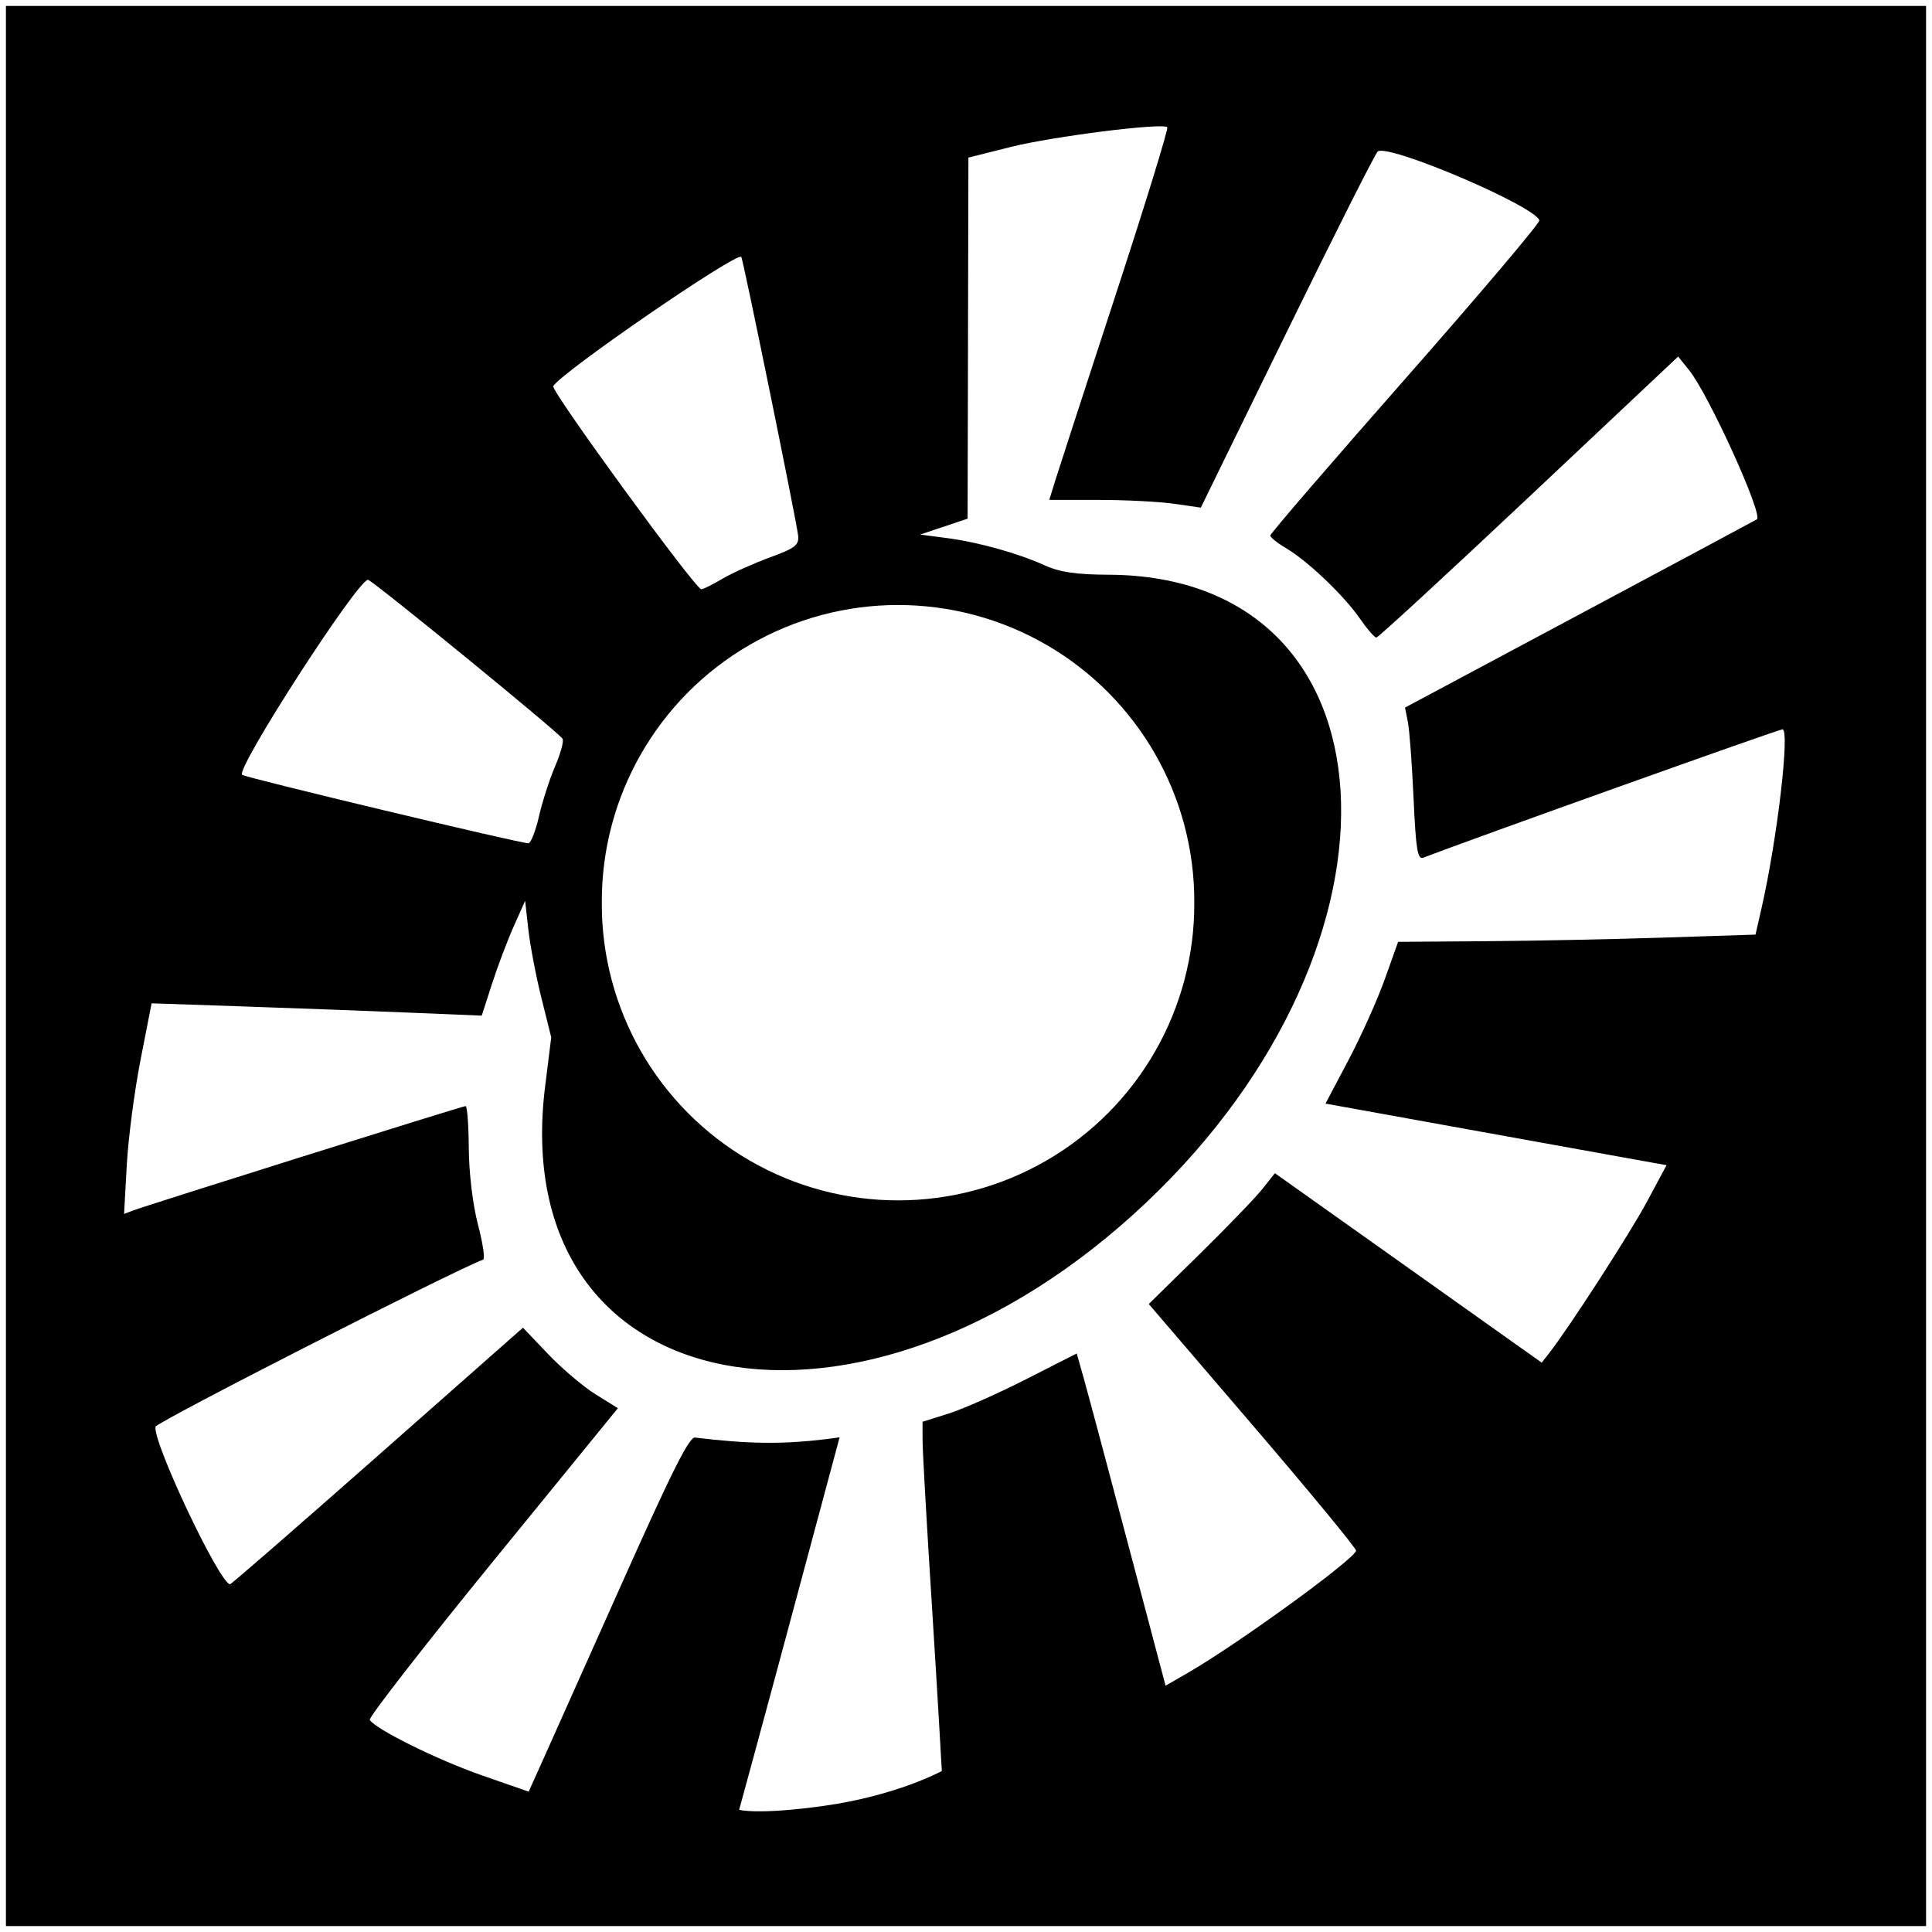
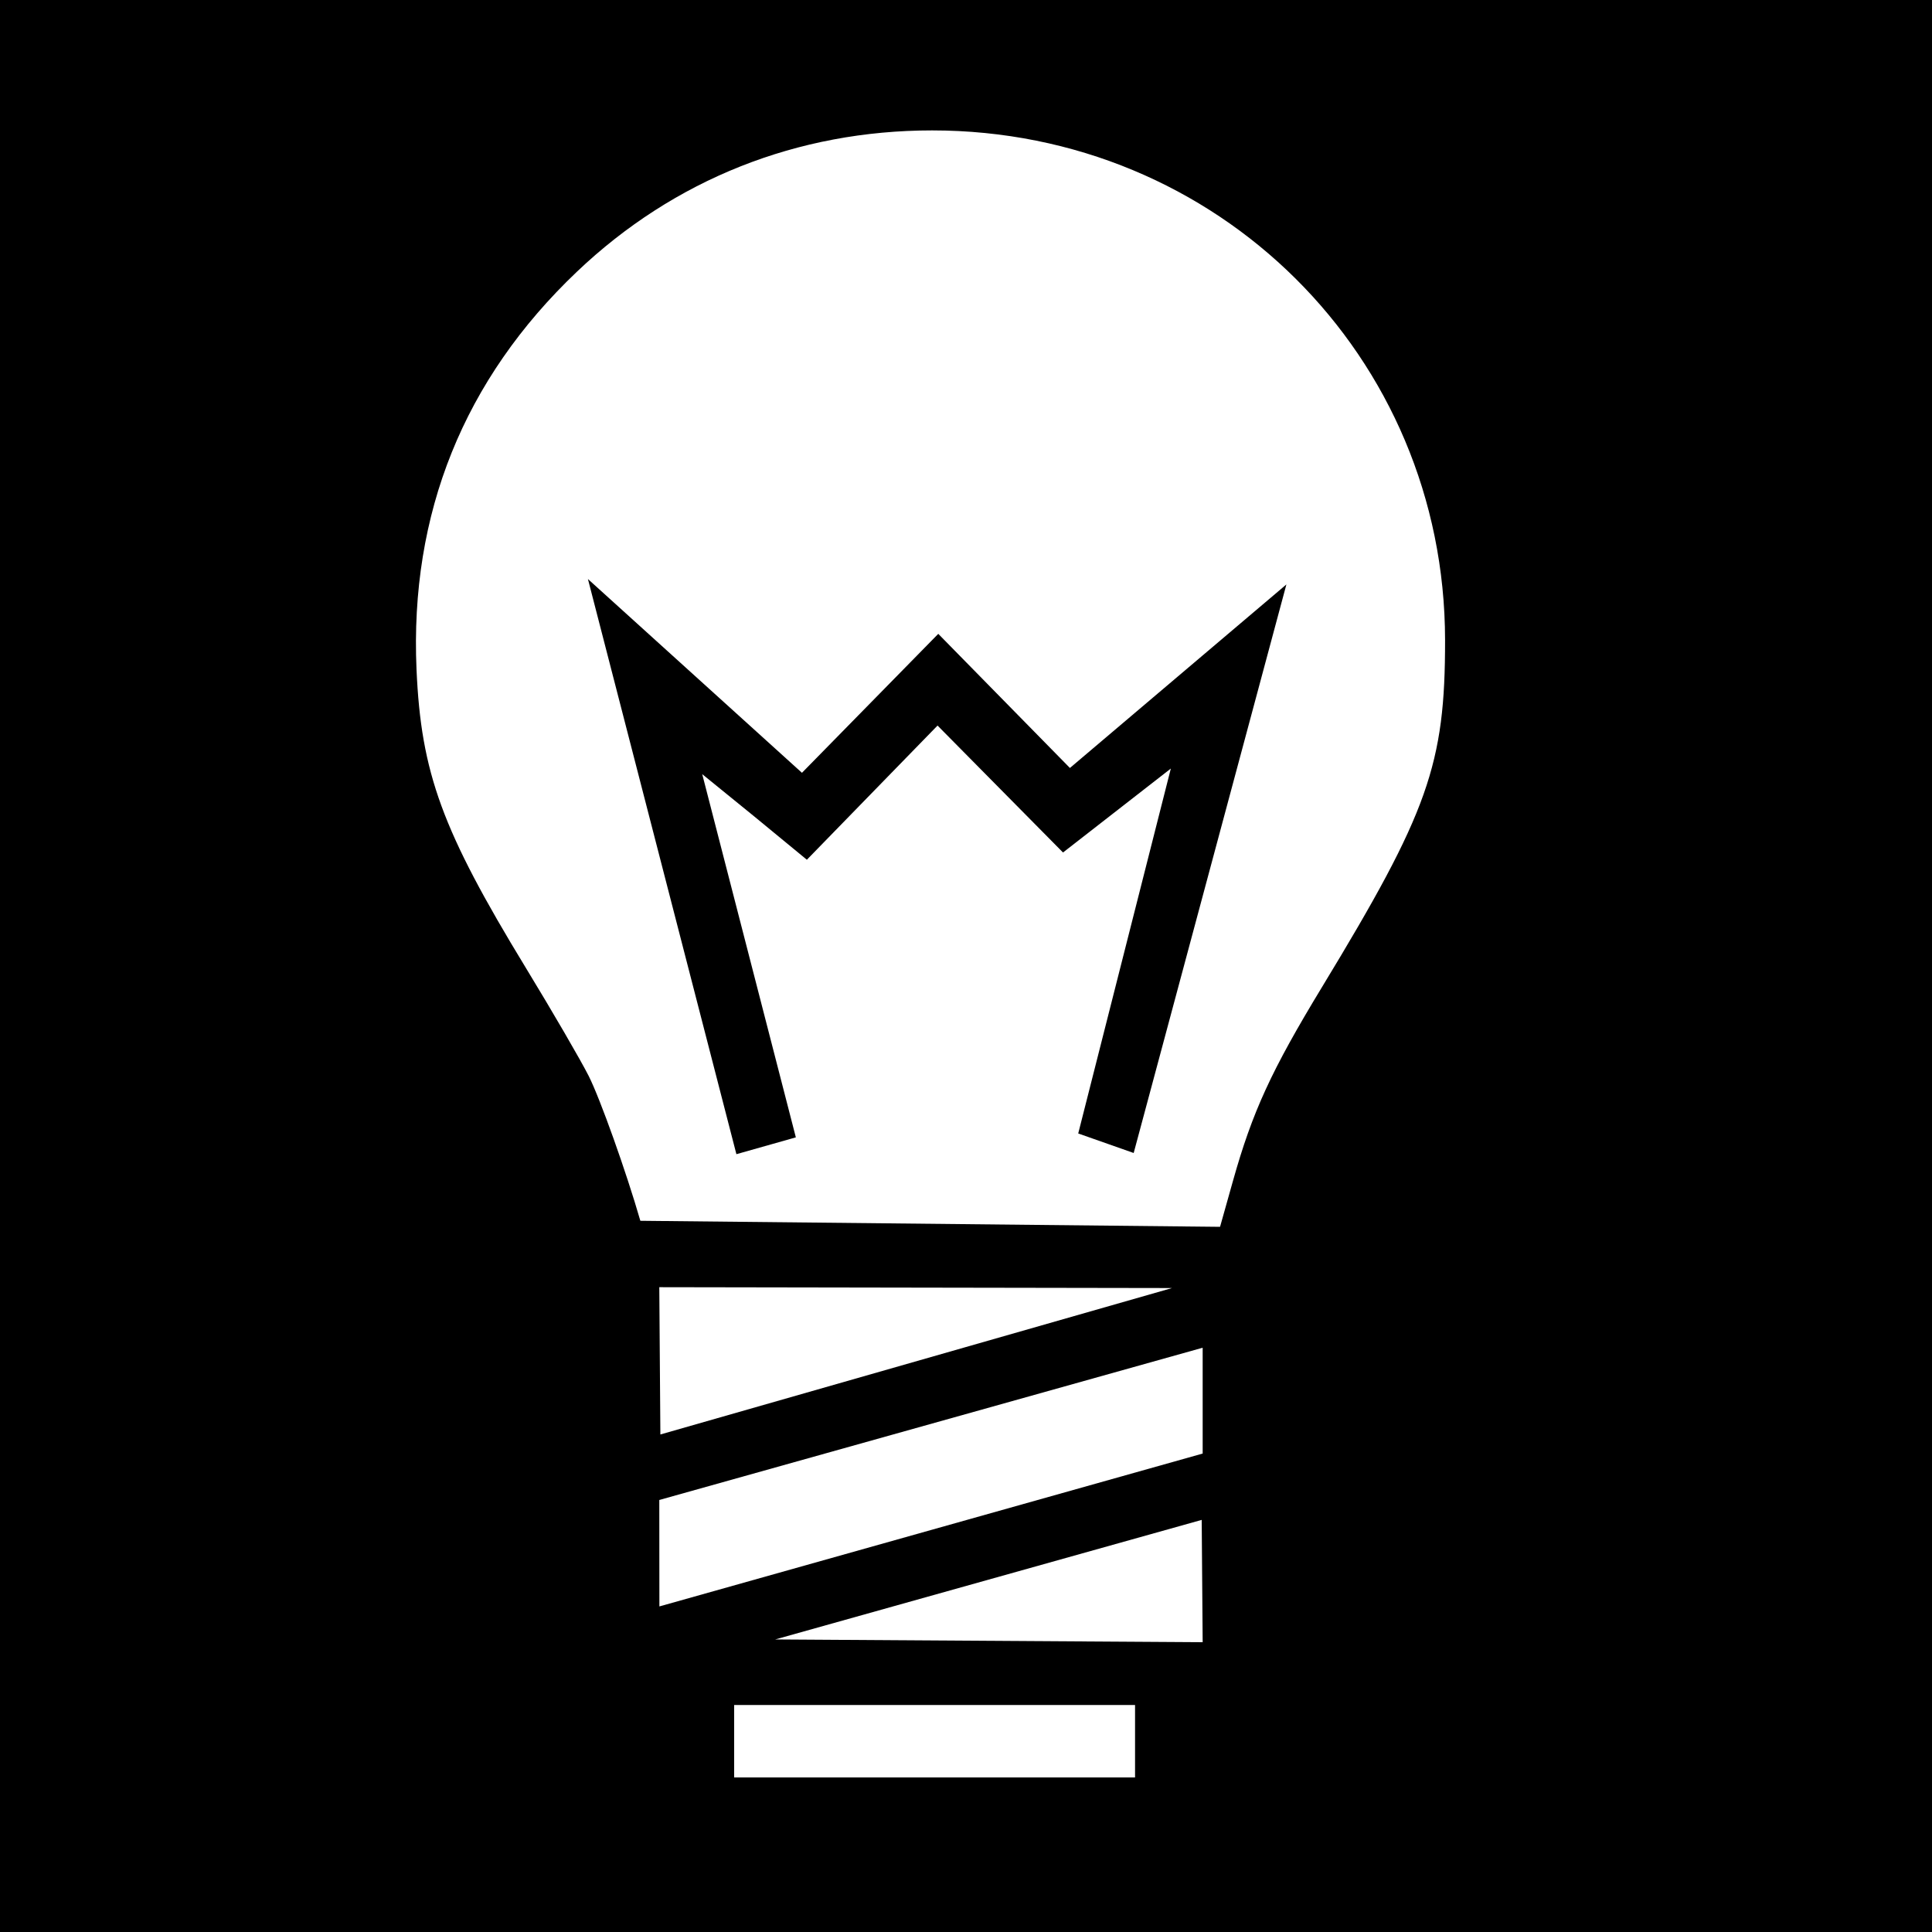
<svg xmlns="http://www.w3.org/2000/svg" id="svg2" version="1.1" width="400" height="400">
  <defs id="defs6" />
-   <rect style="fill:#000000;fill-opacity:1;stroke:#ffffff;stroke-width:1.228;stroke-linecap:butt;stroke-linejoin:miter;stroke-miterlimit:4;stroke-opacity:1;stroke-dasharray:none" id="rect3163" width="398.772" height="398.772" x="0.614" y="0.614" />
-   <path style="fill:#ffffff" d="m 149.562,119.831 c 2.022,-1.193 6.435,-3.179 9.807,-4.414 5.309,-1.945 6.096,-2.559 5.869,-4.581 -0.343,-3.059 -11.394,-57.24 -11.76,-57.653 -0.942,-1.065 -37.103,23.783 -38.942,26.759 -0.556,0.899 29.439,42.044 30.656,42.054 0.381,0.003 2.347,-0.971 4.369,-2.164 z" id="path3760" />
-   <path style="fill:#ffffff" d="m 111.609,168.938 c 0.681,-2.991 2.175,-7.617 3.318,-10.279 1.144,-2.662 1.839,-5.229 1.545,-5.704 -0.838,-1.355 -39.526,-32.96 -40.29,-32.913 -2.237,0.138 -27.427,39.174 -26.053,40.374 0.694,0.606 58.366,14.391 59.306,14.175 0.514,-0.118 1.492,-2.662 2.174,-5.653 z" id="path3758" />
-   <path style="fill:#ffffff" d="m 170.5,373.896 c 15.168,-2.108 24.494,-7.229 24.494,-7.229 0,0 -0.897,-16.117 -1.986,-33.167 -1.089,-17.05 -1.986,-32.83 -1.994,-35.067 L 191,294.365 l 5.397,-1.701 c 2.968,-0.936 10.151,-4.117 15.962,-7.069 l 10.565,-5.368 1.455,5.137 c 0.8,2.825 4.938,18.3 9.196,34.389 l 7.741,29.252 4.592,-2.647 c 10.221,-5.892 34.047,-23.167 34.861,-25.277 0.148,-0.384 -9.45,-12.038 -21.329,-25.898 l -21.599,-25.2 10.434,-10.242 c 5.739,-5.633 11.615,-11.727 13.058,-13.543 l 2.624,-3.301 27.618,19.611 27.618,19.611 1.426,-1.81 c 4.066,-5.159 16.747,-24.772 20.327,-31.438 l 4.097,-7.628 -9.271,-1.67 c -5.099,-0.918 -20.987,-3.788 -35.306,-6.377 l -26.035,-4.708 4.751,-8.995 c 2.613,-4.947 5.996,-12.482 7.517,-16.745 l 2.767,-7.75 18.017,-0.13 c 9.909,-0.072 26.558,-0.409 36.996,-0.75 L 363.458,193.5 364.713,188 c 3.251,-14.247 5.912,-37 4.328,-37 -0.78,0 -63.84,22.532 -74.383,26.578 -1.161,0.445 -1.522,-1.778 -1.994,-12.267 C 292.347,158.265 291.819,151.15 291.49,149.5 l -0.598,-3 36.304,-19.397 c 19.967,-10.669 36.417,-19.482 36.556,-19.586 1.313,-0.981 -9.977,-25.82 -14.026,-30.857 l -2.283,-2.84 -30.9,29.09 C 299.549,118.909 285.335,132 284.958,132 c -0.377,0 -1.925,-1.788 -3.439,-3.973 -3.311,-4.778 -10.795,-11.906 -15.269,-14.543 -1.788,-1.054 -3.25,-2.231 -3.25,-2.616 0,-0.386 12.603,-15.018 28.006,-32.517 15.403,-17.499 27.868,-32.228 27.701,-32.732 -1.002,-3.005 -30.979,-15.804 -33.446,-14.28 -0.442,0.273 -8.867,16.98 -18.723,37.127 l -17.92,36.63 -5.559,-0.798 C 240.001,103.859 232.943,103.5 227.372,103.5 l -10.128,0 1.234,-4 c 0.679,-2.2 6.288,-19.448 12.465,-38.33 6.177,-18.881 11.005,-34.555 10.73,-34.83 -0.965,-0.965 -23.763,1.91 -32.425,4.09 l -8.748,2.201 -0.084,37.377 -0.084,37.377 -4.916,1.645 -4.916,1.646 5.5,0.719 c 6.601,0.863 14.779,3.148 20.391,5.696 3.011,1.367 6.516,1.875 13.109,1.9 60.486,0.227 65.036,75.827 7.821,129.974 -59.087,55.92 -132.663,41.701 -124.457,-24.052 l 1.265,-10.135 -2.031,-8.139 C 110.981,202.162 109.765,195.8 109.395,192.5 l -0.672,-6 -2.366,5.305 c -1.301,2.917 -3.323,8.267 -4.493,11.888 l -2.127,6.584 -15.119,-0.626 c -8.315,-0.344 -23.694,-0.919 -34.174,-1.276 l -19.056,-0.65 -2.294,11.726 c -1.262,6.45 -2.544,16.262 -2.849,21.805 l -0.555,10.078 1.76,-0.675 C 30.369,249.537 95.753,229 96.4,229 c 0.33,0 0.626,3.938 0.658,8.75 0.034,5.091 0.825,11.677 1.892,15.75 1.009,3.85 1.5,7.128 1.091,7.284 -6.633,2.53 -67.624,33.636 -67.837,34.597 C 31.527,298.434 45.514,328 47.635,328 c 0.245,0 13.989,-11.951 30.542,-26.558 l 30.097,-26.558 5.199,5.454 c 2.859,3 7.281,6.75 9.826,8.334 l 4.628,2.88 -25.95,31.841 c -14.273,17.513 -25.711,32.227 -25.42,32.699 1.19,1.926 14.031,8.279 23.158,11.457 l 9.74,3.392 2.579,-5.721 c 1.418,-3.147 8.853,-19.775 16.522,-36.953 10.851,-24.306 14.276,-31.097 15.444,-30.624 10.49,1.239 18.038,1.638 29.83,-0.059 L 163.38,336.5 c -5.479,20.403 -10.347,38.203 -10.347,38.203 0,0 3.779,1.095 17.467,-0.807 z" id="path3048" />
-   <path style="fill:#ffffff;fill-opacity:1;stroke:none" id="path2983" d="m 205.22,130.98 a 42.356,42.356 0 1 1 -84.711,0 42.356,42.356 0 1 1 84.711,0 z" transform="matrix(1.448076,0,0,1.448076,-49.90778,-2.775582)" />
+   <path style="fill:#000000;fill-opacity:1;stroke:none" d="m 0,0 400,0 0,400 -400,0 z" id="rect3028" />
+   <path id="path2989" style="fill:#ffffff" d="M 152.464,238.962 121.724,119.881 166.036,160 194.259,131.231 221.515,159 266.335,121.002 234.717,238.715 223.235,234.673 242.408,159.122 220.087,176.5 194.108,150.218 167.054,178 l -11.015,-9.063 -10.652,-8.657 19.385,75.2 z m 102.803,5.548 c 4.036,-14.361 7.934,-22.844 18.468,-40.192 C 295.732,168.09 299.213,158.269 299.186,132.5 299.124,73.687 252.134,27 193,27 165.058,27 139.541,37.147 119.454,56.247 96.028,78.52 84.817,106.324 86.237,138.625 c 0.942,21.431 5.281,33.277 22.602,61.709 5.516,9.055 11.386,19.151 13.044,22.435 2.368,4.69 7.774,19.847 10.694,29.981 L 252.599,254 z M 242.657,266.676 136.5,266.5 l 0.224,30.493 z M 249,300.944 248.999,279.033 136.5,310.555 l 0.02,22.038 z M 248.799,314.678 160.5,339.43 249,340 z M 235,353 l -83,0 0,15 83,0 z" />
</svg>
